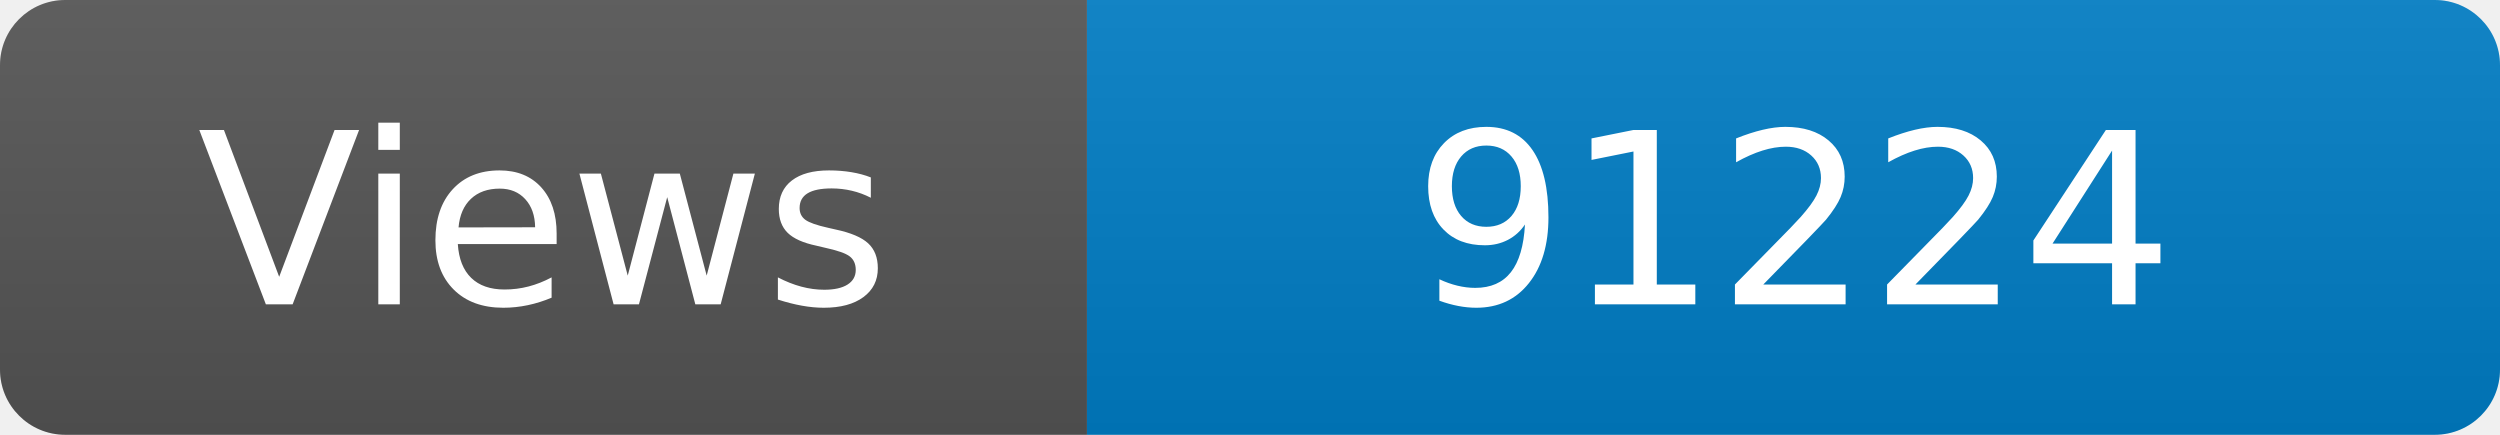
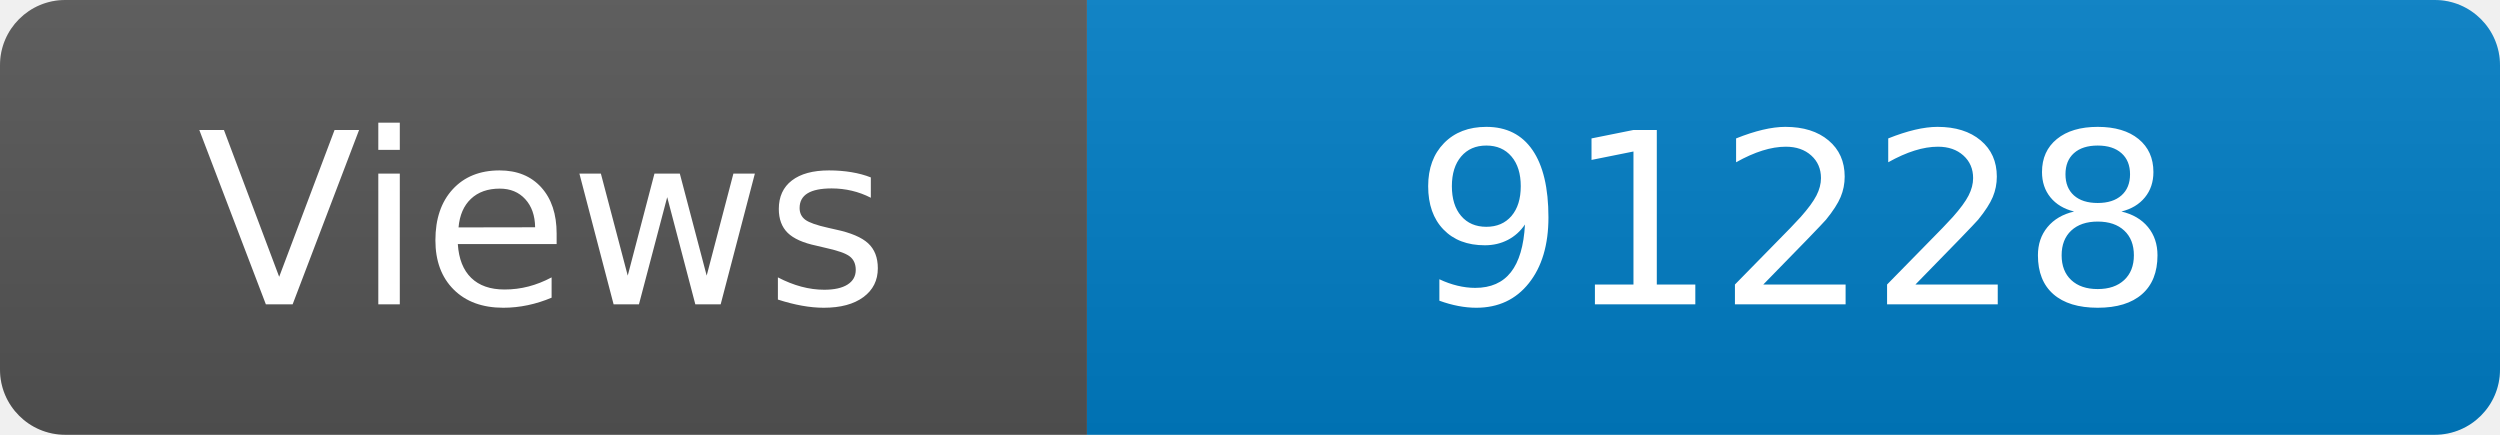
<svg xmlns="http://www.w3.org/2000/svg" width="115" height="20" role="img" aria-label="Maintained?: yes">
  <linearGradient id="s" x2="0" y2="100%">
    <stop offset="0" stop-color="#bbb" stop-opacity=".1" />
    <stop offset="1" stop-opacity=".1" />
  </linearGradient>
  <clipPath id="r">
    <rect width="115" height="20" rx="3" fill="#fff" />
  </clipPath>
  <g clip-path="url(#r)">
    <rect width="50" height="20" fill="#555" />
    <rect x="50" width="160" height="20" fill="#007ec6" />
    <rect width="115" height="20" fill="url(#s)" />
  </g>
  <g fill="#fff" text-anchor="middle" font-family="Verdana,Geneva,DejaVu Sans,sans-serif" font-size="110">
    <text x="250" y="140" transform="scale(.1)" fill="#fff">Views</text>
-     <text x="825" y="140" transform="scale(.1)" fill="#fff">91224</text>
+     <text x="825" y="140" transform="scale(.1)" fill="#fff">91228</text>
  </g>
</svg>
